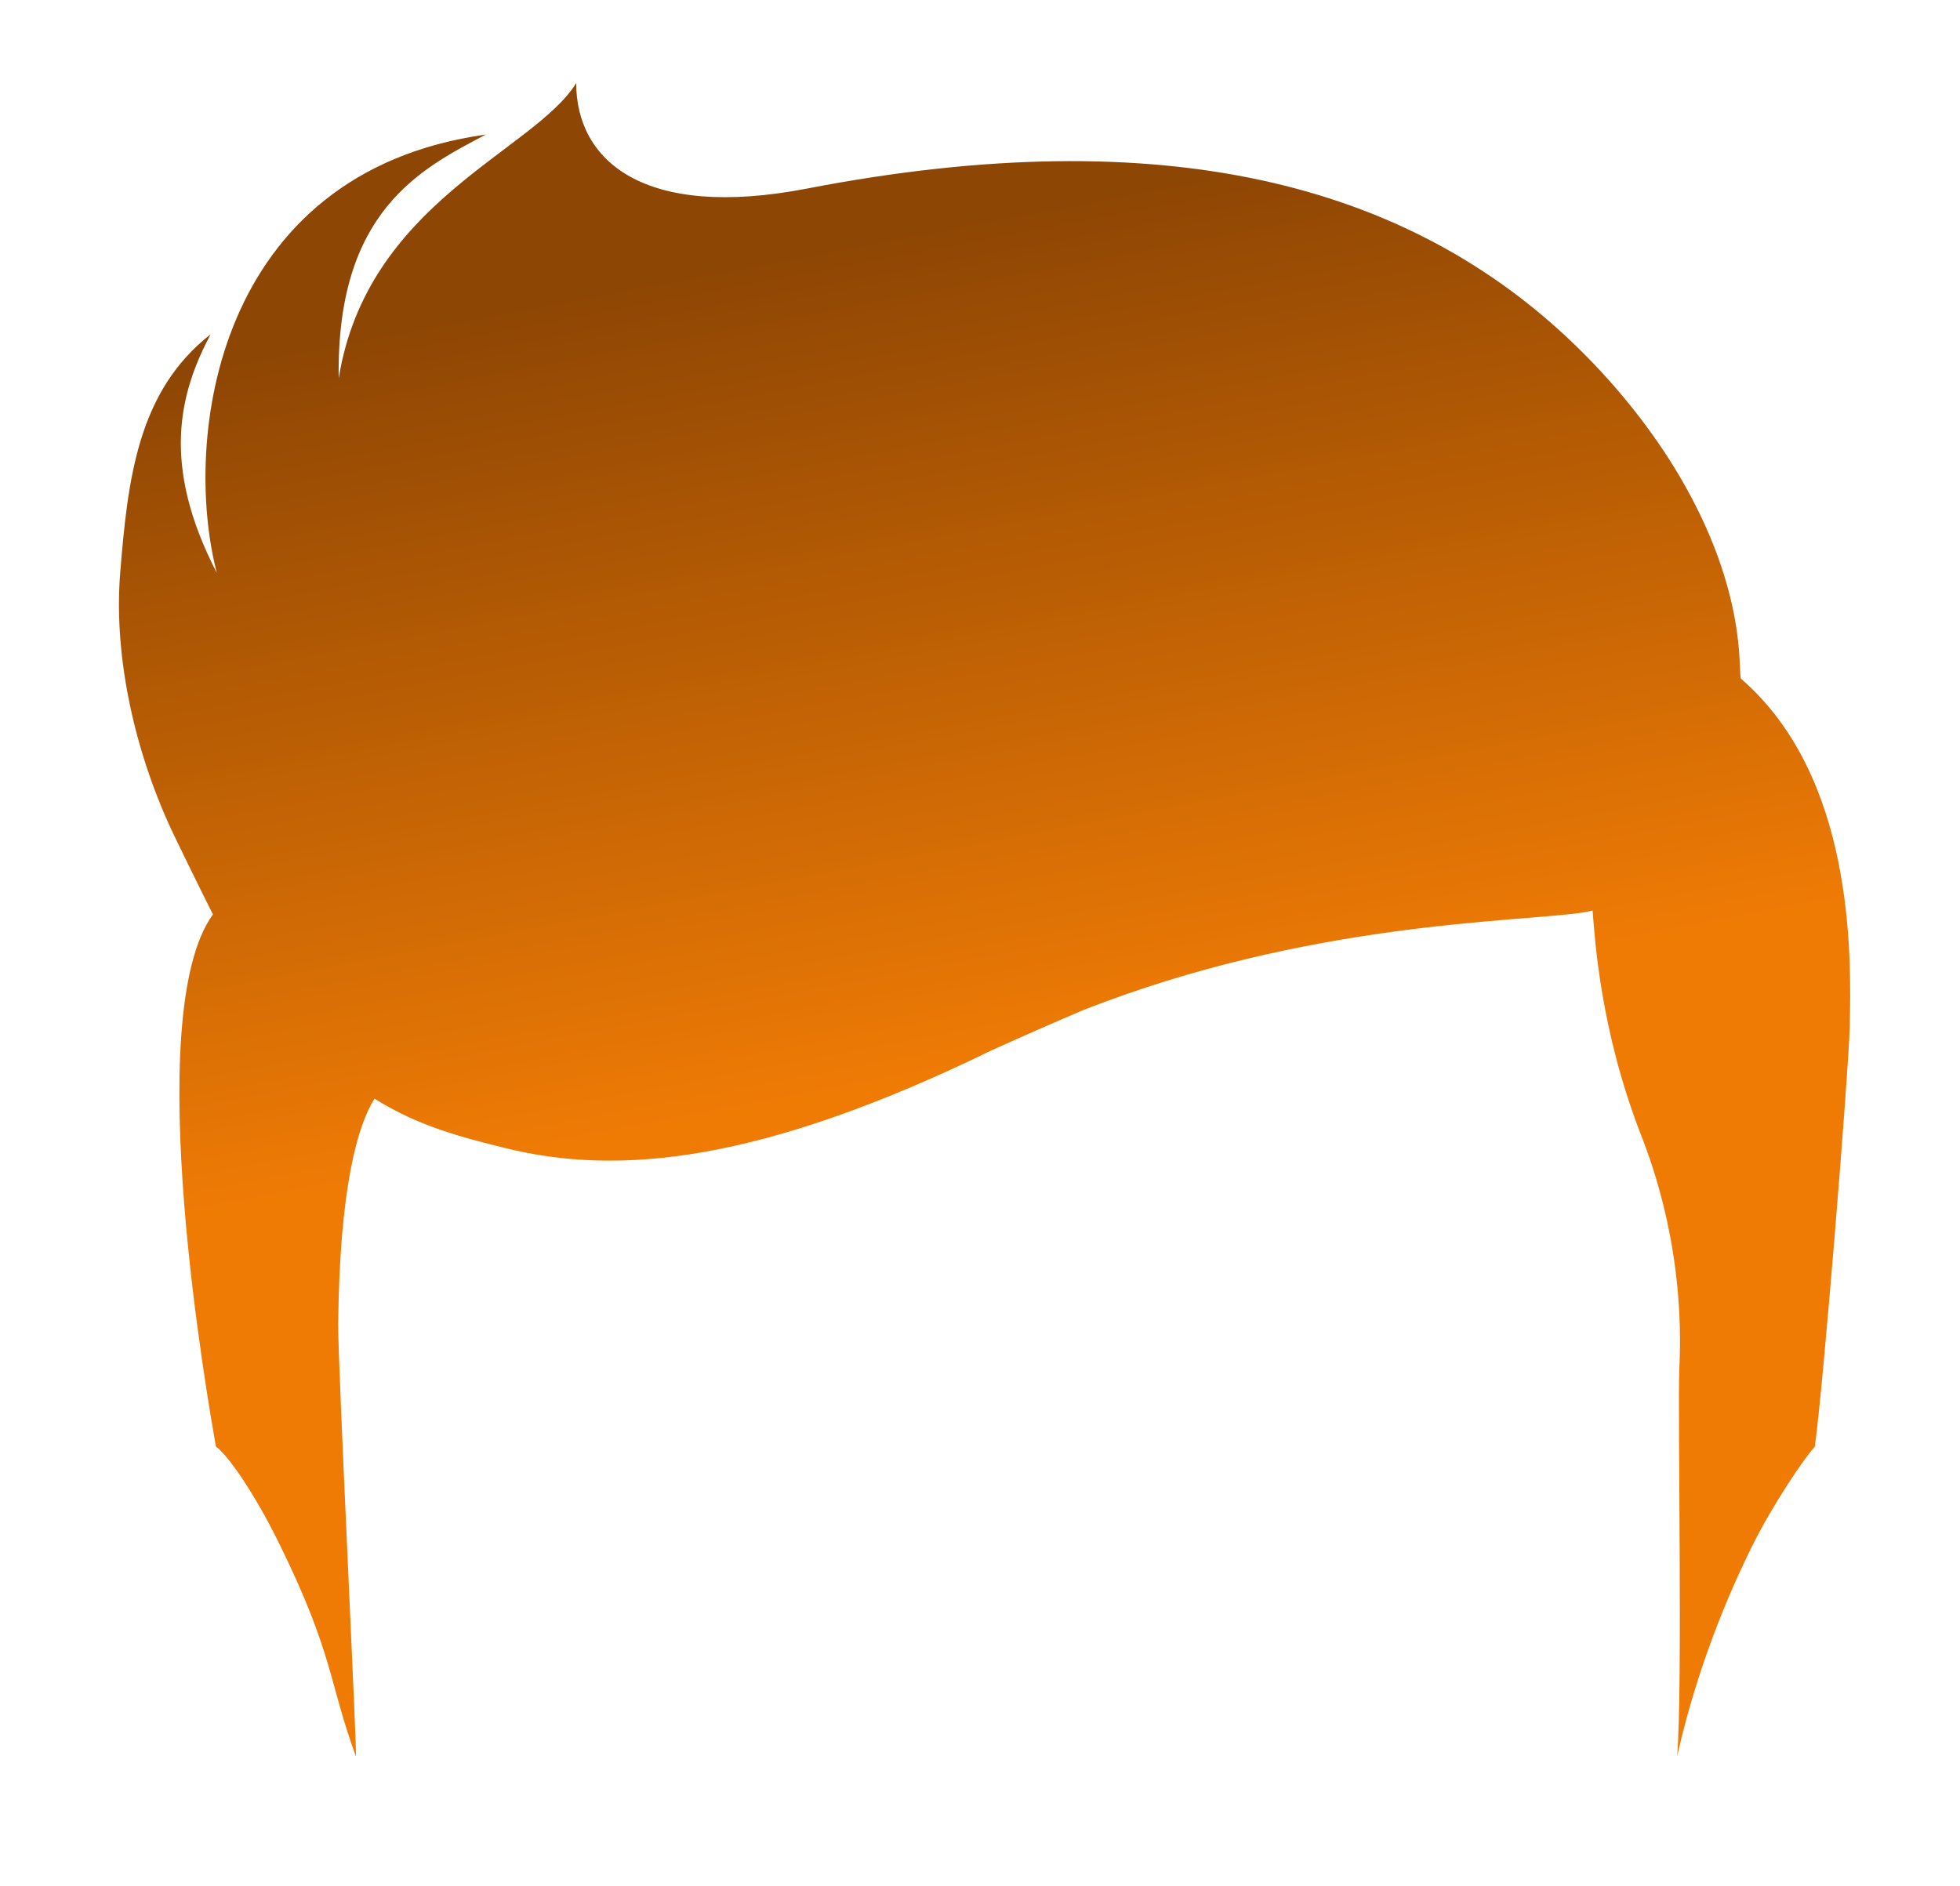
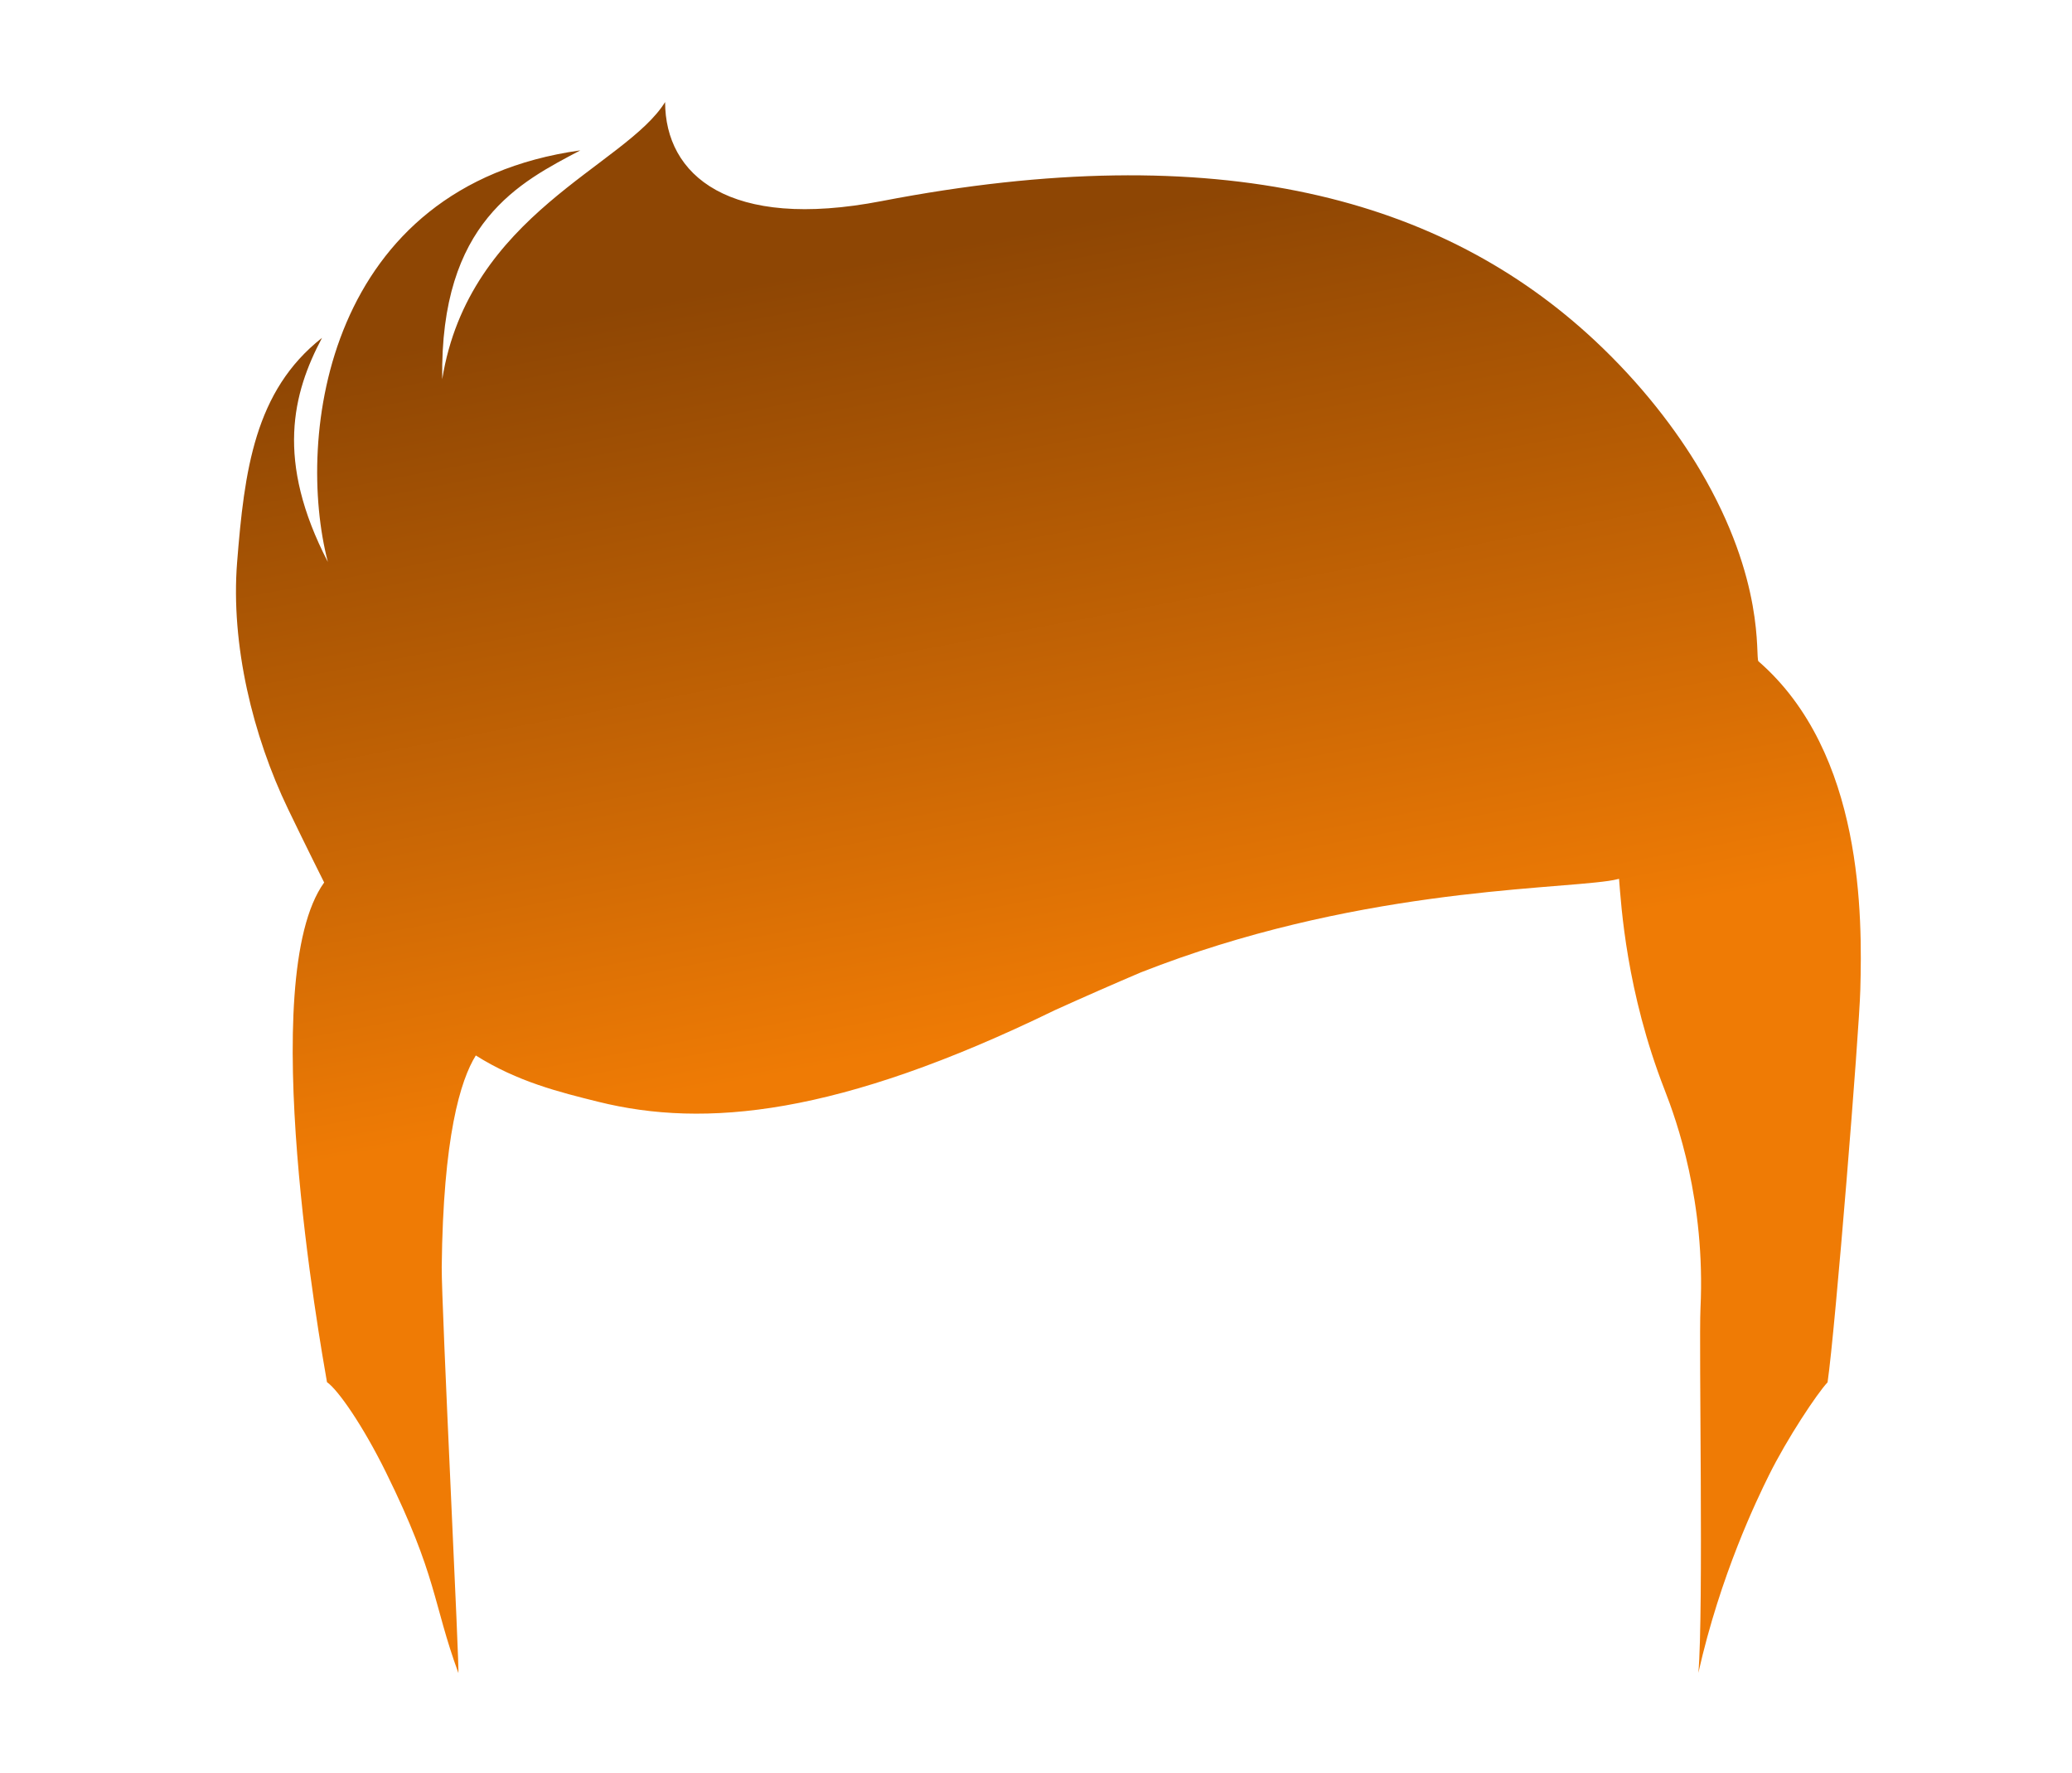
- <svg xmlns="http://www.w3.org/2000/svg" version="1.1" id="Layer_1" x="0px" y="0px" viewBox="0 0 377.027 362.838" style="enable-background:new 0 0 377.027 362.838;" xml:space="preserve">
+ <svg xmlns="http://www.w3.org/2000/svg" version="1.1" id="Layer_1" x="0px" y="0px" viewBox="-267 99.667 424.667 363.333" style="enable-background:new -267 99.667 424.667 363.333;" xml:space="preserve">
  <style type="text/css">
- 	.st0{fill:url(#XMLID_28_);}
+ 	.st0{fill:url(#XMLID_2_);}
</style>
-   <linearGradient id="XMLID_28_" gradientUnits="userSpaceOnUse" x1="164.197" y1="46.222" x2="194.197" y2="204.222">
+   <linearGradient id="XMLID_2_" gradientUnits="userSpaceOnUse" x1="-77.322" y1="414.517" x2="-47.322" y2="256.517" gradientTransform="matrix(1 0 0 -1 0 565.3334)">
    <stop offset="0" style="stop-color:#8E4604" />
    <stop offset="1" style="stop-color:#EF7B05" />
    <stop offset="1" style="stop-color:#EF7B05" />
  </linearGradient>
-   <path id="XMLID_356_" class="st0" d="M334.91,130.582c-0.654-0.984,1.492-16.44-11.938-39.146  c-4.736-8.007-11.909-17.549-21.637-26.621c-31.032-28.94-76.755-41.919-146.117-28.533  c-31.409,6.062-44.361-5.357-44.382-20.294C102.721,29.099,70.616,38.913,65.154,72.783  C64.658,40.476,81.136,32.404,93.457,25.886c-52.138,7.294-58.423,58.701-51.744,84.342  c0.367,0.714,0.356,0.759,0,0c-10.777-20.81-7.215-34.571-1.197-45.919  c-13.835,10.867-15.909,27.231-17.4,45.989c-1.342,16.895,3.246,35.625,10.428,50.543  c3.673,7.631,7.414,15.085,7.414,15.085c-14.19,19.641-0.733,94.834,0.578,102.392  c2.295,1.593,7.401,8.975,12.093,18.491c10.555,21.403,9.556,26.652,14.824,41.083  c0.357,0.978-3.481-75.655-3.4-83.16c0.285-26.686,3.835-38.307,6.984-43.36  c8.56,5.386,17.091,7.505,25.156,9.504c21.781,5.394,49.07,2.867,93.544-18.796  c6.211-2.81,12.078-5.383,17.623-7.741c43.103-16.953,82.86-16.884,95.847-18.743  c0.717-0.103,1.431-0.244,2.142-0.421c0.458,5.606,1.491,23.079,9.336,43.225  c2.45,6.291,8.402,22.797,7.357,44.782c-0.356,7.471,0.661,62.152-0.433,74.711  c4.515-20.081,11.986-35.489,14.426-40.425c3.75-7.59,9.921-16.851,12.055-19.116  c1.596-10.973,6.481-71.79,6.711-80.434C356.191,183.153,356.547,149.373,334.91,130.582z" />
+   <path id="XMLID_356_" class="st0" d="M93.391,235.176c-0.653-0.984,1.492-16.44-11.938-39.146  c-4.736-8.007-11.909-17.549-21.637-26.621c-31.032-28.94-76.755-41.919-146.117-28.533  c-31.409,6.062-44.361-5.357-44.382-20.294c-8.116,13.112-40.22,22.926-45.682,56.797  c-0.496-32.307,15.982-40.38,28.303-46.897c-52.138,7.294-58.423,58.701-51.744,84.342c0.367,0.714,0.356,0.759,0,0  c-10.777-20.81-7.215-34.571-1.197-45.919c-13.835,10.867-15.909,27.231-17.4,45.989  c-1.342,16.895,3.246,35.625,10.428,50.542c3.674,7.631,7.414,15.085,7.414,15.085  c-14.19,19.641-0.733,94.834,0.578,102.392c2.295,1.593,7.401,8.975,12.093,18.491  c10.555,21.403,9.556,26.652,14.824,41.083c0.357,0.978-3.481-75.655-3.4-83.16  c0.285-26.686,3.835-38.307,6.984-43.36c8.56,5.386,17.091,7.505,25.156,9.504  c21.781,5.394,49.07,2.867,93.544-18.796c6.211-2.81,12.078-5.383,17.623-7.741  c43.103-16.953,82.86-16.884,95.847-18.743c0.717-0.103,1.431-0.244,2.142-0.421  c0.458,5.606,1.491,23.079,9.336,43.224c2.45,6.291,8.402,22.797,7.357,44.782  c-0.356,7.471,0.661,62.151-0.433,74.711c4.515-20.081,11.986-35.489,14.426-40.425  c3.75-7.59,9.921-16.851,12.055-19.116c1.596-10.973,6.481-71.79,6.711-80.434  C114.672,287.748,115.028,253.968,93.391,235.176z" />
</svg>
